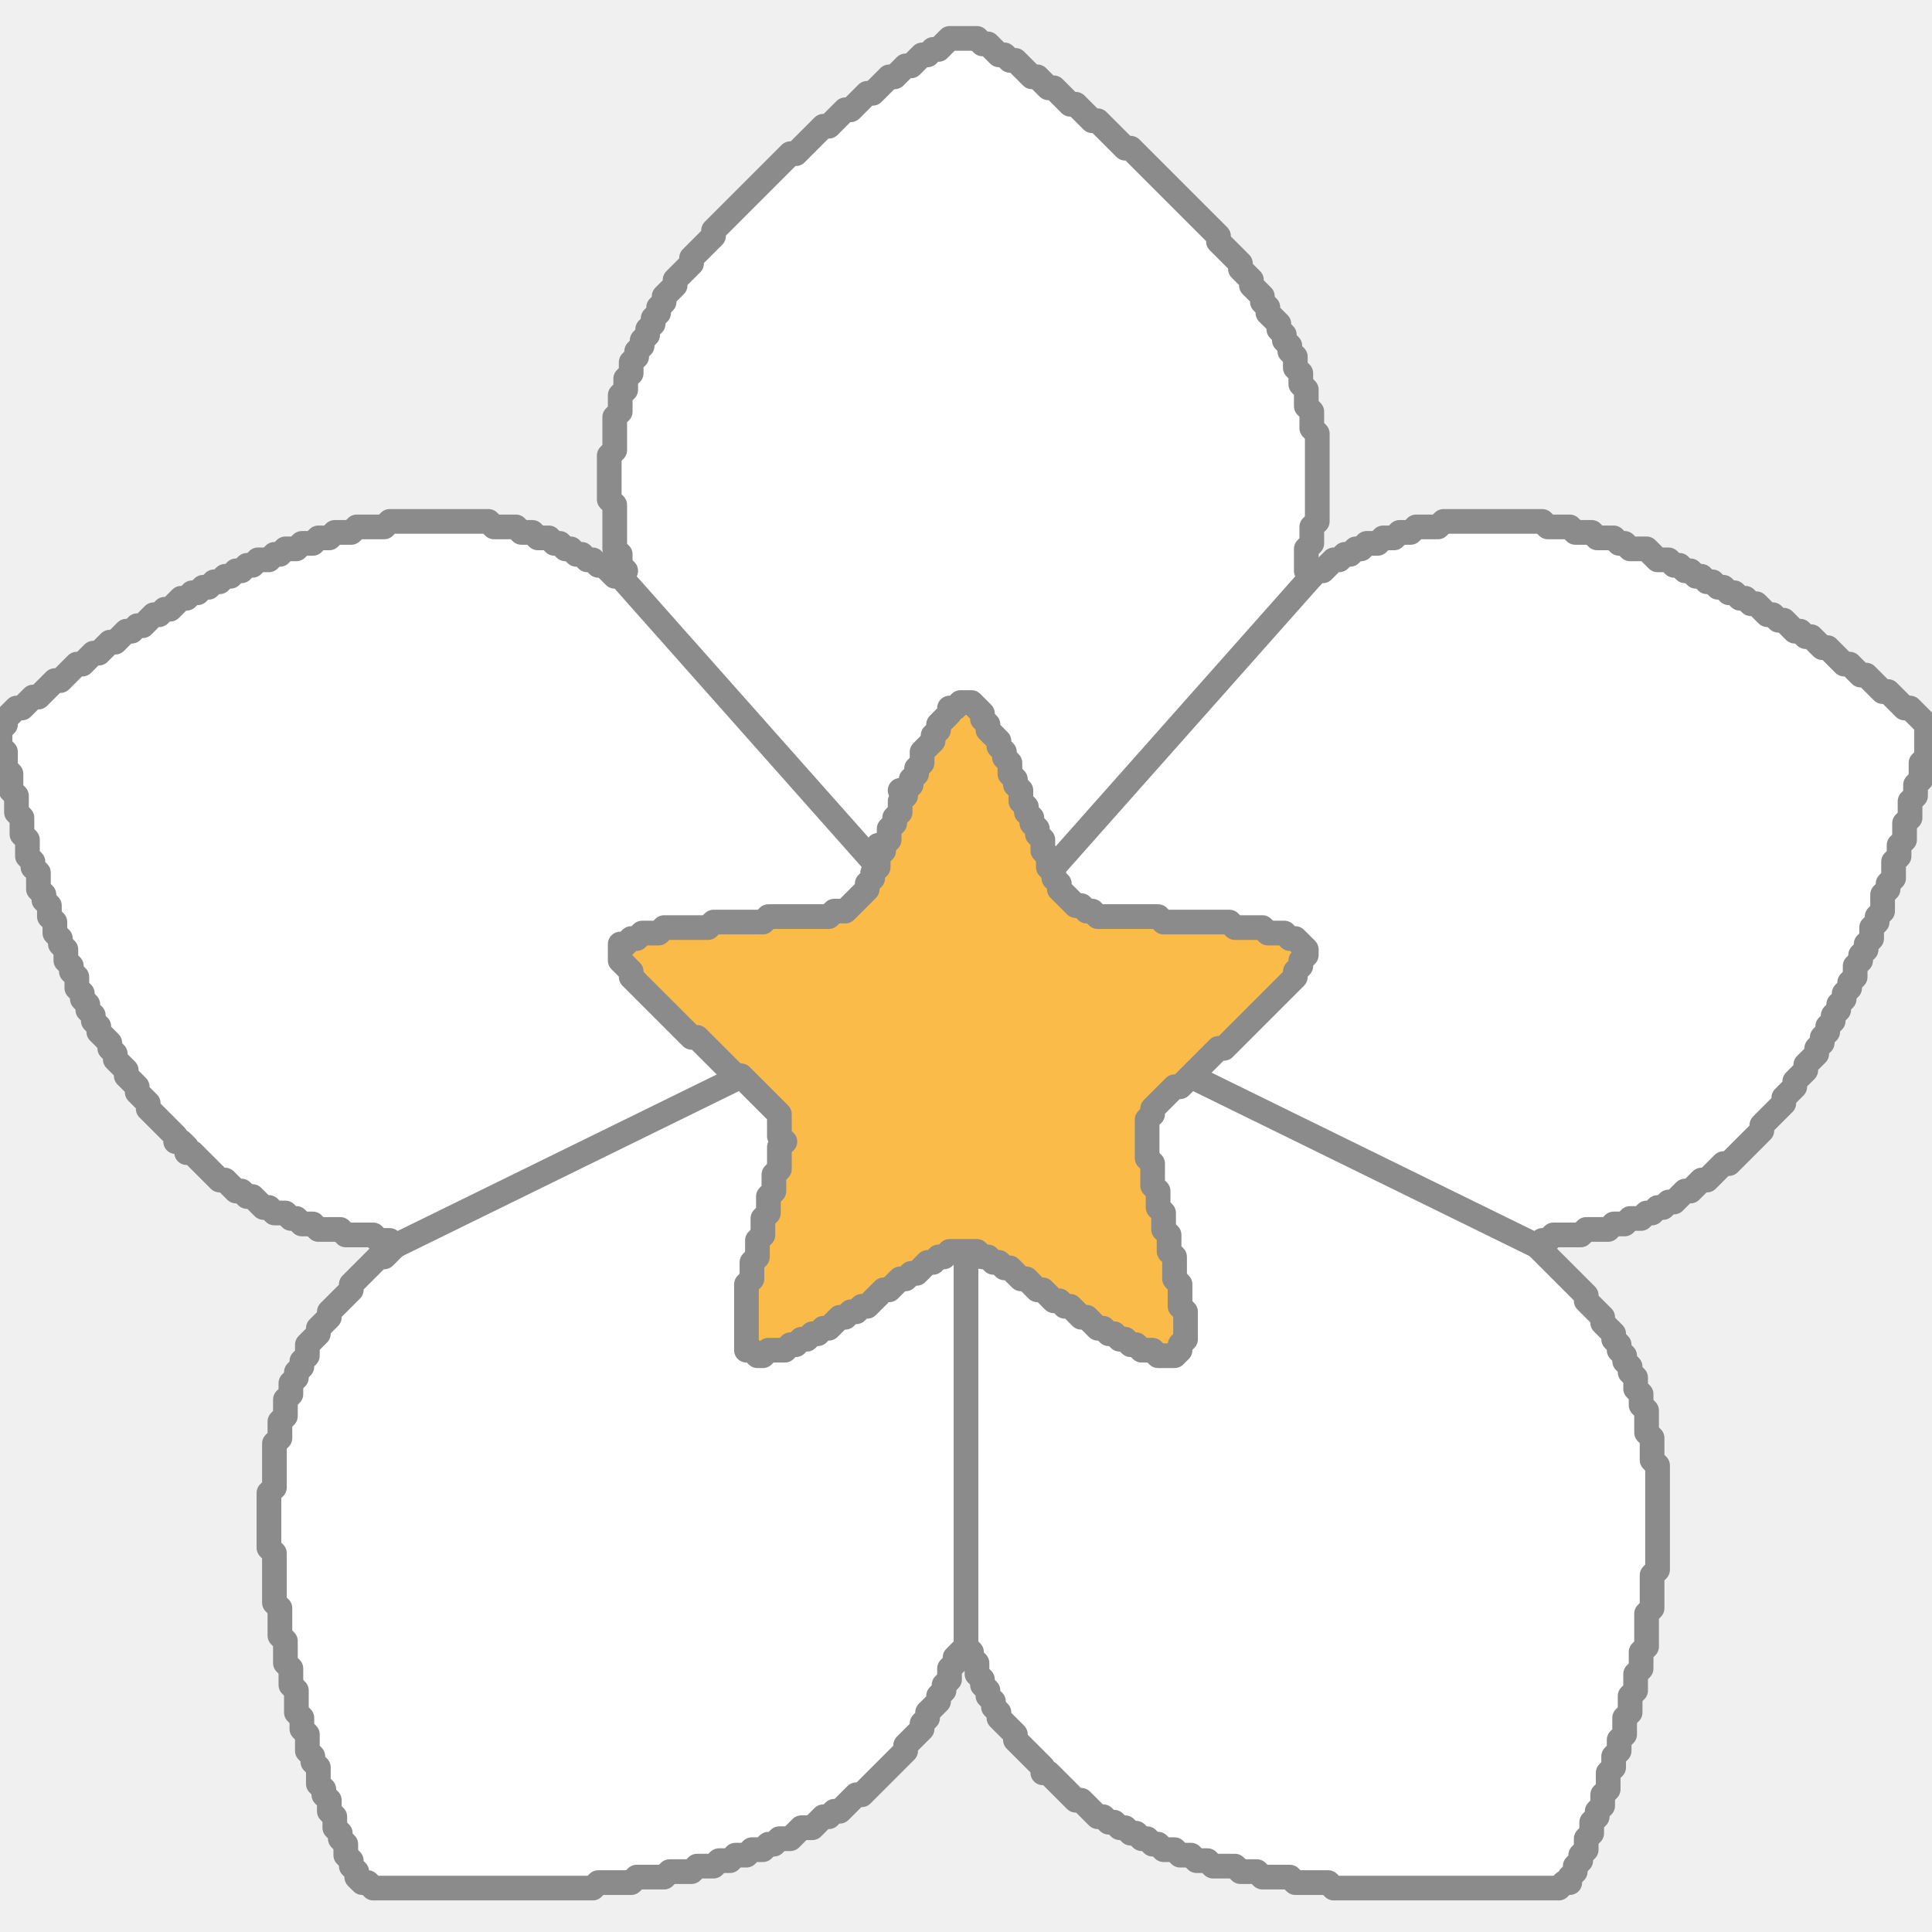
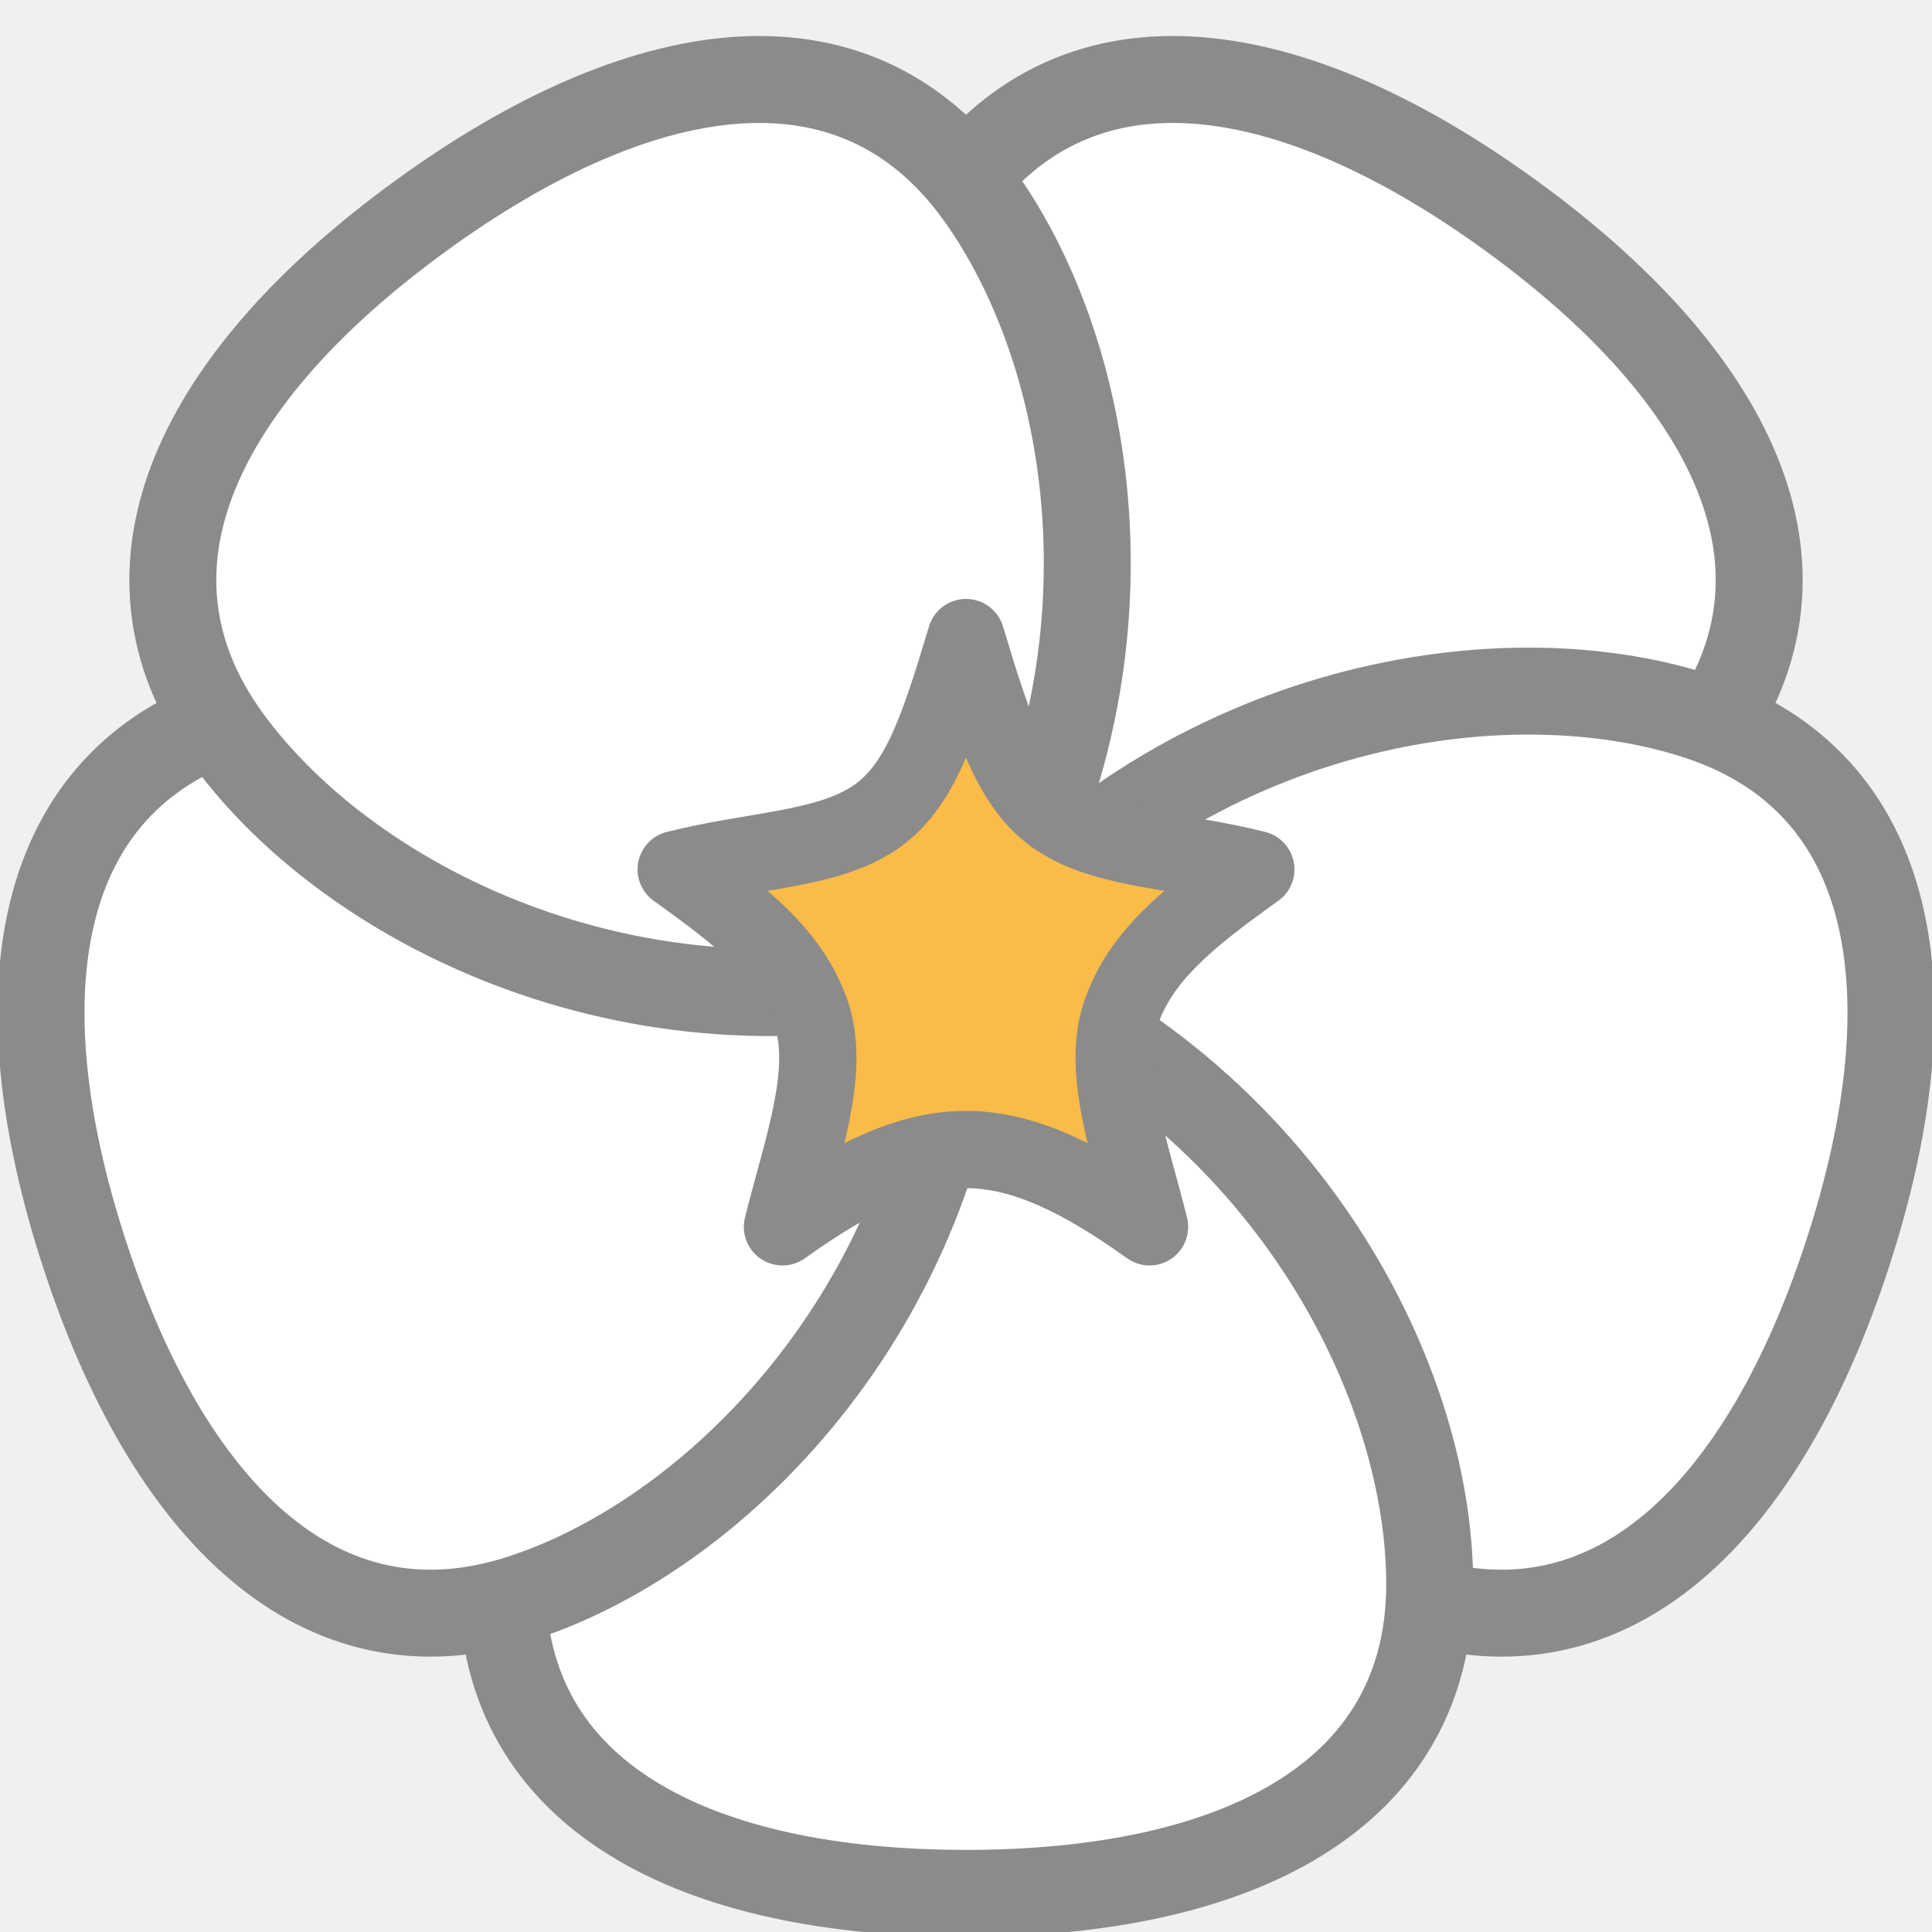
- <svg xmlns="http://www.w3.org/2000/svg" viewBox="0 0 352 338" width="100" height="100">
-   <path d="M 173 0 L 174 0 L 175 0 L 176 0 L 177 0 L 178 0 L 179 1 L 180 1 L 181 2 L 182 3 L 183 3 L 184 4 L 185 4 L 186 5 L 187 6 L 188 7 L 189 7 L 190 8 L 191 9 L 192 9 L 193 10 L 194 11 L 195 12 L 196 12 L 197 13 L 198 14 L 199 15 L 200 15 L 201 16 L 202 17 L 203 18 L 204 19 L 205 20 L 206 20 L 207 21 L 208 22 L 209 23 L 210 24 L 211 25 L 212 26 L 213 27 L 214 28 L 215 29 L 216 30 L 217 31 L 218 32 L 219 33 L 220 34 L 221 35 L 222 36 L 222 37 L 223 38 L 224 39 L 225 40 L 226 41 L 226 42 L 227 43 L 228 44 L 228 45 L 229 46 L 230 47 L 230 48 L 231 49 L 231 50 L 232 51 L 233 52 L 233 53 L 234 54 L 234 55 L 235 56 L 235 57 L 236 58 L 236 59 L 236 60 L 237 61 L 237 62 L 237 63 L 238 64 L 238 65 L 238 66 L 238 67 L 239 68 L 239 69 L 239 70 L 239 71 L 240 72 L 240 73 L 240 74 L 240 75 L 240 76 L 240 77 L 240 78 L 240 79 L 240 80 L 240 81 L 240 82 L 240 83 L 240 84 L 240 85 L 240 86 L 240 87 L 240 88 L 239 89 L 239 90 L 239 91 L 239 92 L 238 93 L 238 94 L 238 95 L 238 96 L 238 97 L 239 98 L 240 97 L 241 97 L 242 96 L 243 95 L 244 95 L 245 94 L 246 94 L 247 93 L 248 93 L 249 92 L 250 92 L 251 92 L 252 91 L 253 91 L 254 91 L 255 90 L 256 90 L 257 90 L 258 89 L 259 89 L 260 89 L 261 89 L 262 89 L 263 88 L 264 88 L 265 88 L 266 88 L 267 88 L 268 88 L 269 88 L 270 88 L 271 88 L 272 88 L 273 88 L 274 88 L 275 88 L 276 88 L 277 88 L 278 88 L 279 88 L 280 88 L 281 88 L 282 89 L 283 89 L 284 89 L 285 89 L 286 89 L 287 90 L 288 90 L 289 90 L 290 90 L 291 91 L 292 91 L 293 91 L 294 91 L 295 92 L 296 92 L 297 93 L 298 93 L 299 93 L 300 93 L 301 94 L 302 95 L 303 95 L 304 95 L 305 96 L 306 96 L 307 97 L 308 97 L 309 98 L 310 98 L 311 99 L 312 99 L 313 100 L 314 100 L 315 101 L 316 101 L 317 102 L 318 102 L 319 103 L 320 103 L 321 104 L 322 105 L 323 105 L 324 106 L 325 106 L 326 107 L 327 108 L 328 108 L 329 109 L 330 109 L 331 110 L 332 111 L 333 111 L 334 112 L 335 113 L 336 114 L 337 114 L 338 115 L 339 116 L 340 116 L 341 117 L 342 118 L 343 119 L 344 119 L 345 120 L 346 121 L 347 122 L 348 122 L 349 123 L 350 124 L 351 125 L 351 126 L 351 127 L 351 128 L 351 129 L 351 130 L 351 131 L 350 132 L 350 133 L 350 134 L 350 135 L 349 136 L 349 137 L 349 138 L 348 139 L 348 140 L 348 141 L 348 142 L 347 143 L 347 144 L 347 145 L 347 146 L 346 147 L 346 148 L 346 149 L 345 150 L 345 151 L 345 152 L 345 153 L 344 154 L 344 155 L 343 156 L 343 157 L 343 158 L 343 159 L 342 160 L 342 161 L 341 162 L 341 163 L 341 164 L 340 165 L 340 166 L 339 167 L 339 168 L 338 169 L 338 170 L 338 171 L 337 172 L 337 173 L 336 174 L 336 175 L 335 176 L 335 177 L 334 178 L 334 179 L 333 180 L 333 181 L 332 182 L 332 183 L 331 184 L 331 185 L 330 186 L 329 187 L 329 188 L 328 189 L 327 190 L 327 191 L 326 192 L 325 193 L 325 194 L 324 195 L 323 196 L 322 197 L 321 198 L 321 199 L 320 200 L 319 201 L 318 202 L 317 203 L 316 204 L 315 205 L 314 205 L 313 206 L 312 207 L 311 208 L 310 208 L 309 209 L 308 210 L 307 210 L 306 211 L 305 212 L 304 212 L 303 213 L 302 213 L 301 214 L 300 214 L 299 215 L 298 215 L 297 215 L 296 216 L 295 216 L 294 216 L 293 217 L 292 217 L 291 217 L 290 217 L 289 217 L 288 218 L 287 218 L 286 218 L 285 218 L 284 218 L 283 218 L 282 219 L 281 219 L 280 220 L 281 221 L 282 222 L 283 223 L 284 224 L 285 225 L 286 226 L 287 227 L 288 228 L 289 229 L 289 230 L 290 231 L 291 232 L 292 233 L 292 234 L 293 235 L 294 236 L 294 237 L 295 238 L 295 239 L 296 240 L 296 241 L 297 242 L 297 243 L 298 244 L 298 245 L 298 246 L 299 247 L 299 248 L 299 249 L 300 250 L 300 251 L 300 252 L 300 253 L 300 254 L 301 255 L 301 256 L 301 257 L 301 258 L 301 259 L 302 260 L 302 261 L 302 262 L 302 263 L 302 264 L 302 265 L 302 266 L 302 267 L 302 268 L 302 269 L 302 270 L 302 271 L 302 272 L 302 273 L 302 274 L 302 275 L 302 276 L 302 277 L 302 278 L 302 279 L 301 280 L 301 281 L 301 282 L 301 283 L 301 284 L 301 285 L 301 286 L 300 287 L 300 288 L 300 289 L 300 290 L 300 291 L 300 292 L 300 293 L 299 294 L 299 295 L 299 296 L 299 297 L 298 298 L 298 299 L 298 300 L 298 301 L 297 302 L 297 303 L 297 304 L 297 305 L 296 306 L 296 307 L 296 308 L 296 309 L 295 310 L 295 311 L 295 312 L 294 313 L 294 314 L 294 315 L 293 316 L 293 317 L 293 318 L 293 319 L 292 320 L 292 321 L 292 322 L 291 323 L 291 324 L 290 325 L 290 326 L 290 327 L 289 328 L 289 329 L 289 330 L 288 331 L 288 332 L 287 333 L 287 334 L 286 335 L 286 336 L 285 336 L 284 337 L 283 337 L 282 337 L 281 337 L 280 337 L 279 337 L 278 337 L 277 337 L 276 337 L 275 337 L 274 337 L 273 337 L 272 337 L 271 337 L 270 337 L 269 337 L 268 337 L 267 337 L 266 337 L 265 337 L 264 337 L 263 337 L 262 337 L 261 337 L 260 337 L 259 337 L 258 337 L 257 337 L 256 337 L 255 337 L 254 337 L 253 337 L 252 337 L 251 337 L 250 337 L 249 337 L 248 337 L 247 337 L 246 337 L 245 337 L 244 337 L 243 337 L 242 336 L 241 336 L 240 336 L 239 336 L 238 336 L 237 336 L 236 336 L 235 335 L 234 335 L 233 335 L 232 335 L 231 335 L 230 335 L 229 334 L 228 334 L 227 334 L 226 334 L 225 333 L 224 333 L 223 333 L 222 333 L 221 333 L 220 332 L 219 332 L 218 332 L 217 331 L 216 331 L 215 331 L 214 330 L 213 330 L 212 330 L 211 329 L 210 329 L 209 328 L 208 328 L 207 327 L 206 327 L 205 326 L 204 326 L 203 325 L 202 325 L 201 324 L 200 324 L 199 323 L 198 322 L 197 321 L 196 321 L 195 320 L 194 319 L 193 318 L 192 317 L 191 316 L 190 316 L 190 315 L 189 314 L 188 313 L 187 312 L 186 311 L 185 310 L 185 309 L 184 308 L 183 307 L 182 306 L 182 305 L 181 304 L 181 303 L 180 302 L 180 301 L 179 300 L 179 299 L 178 298 L 178 297 L 178 296 L 177 295 L 177 294 L 176 293 L 175 294 L 174 295 L 174 296 L 173 297 L 173 298 L 173 299 L 172 300 L 172 301 L 171 302 L 171 303 L 170 304 L 169 305 L 169 306 L 168 307 L 168 308 L 167 309 L 166 310 L 165 311 L 165 312 L 164 313 L 163 314 L 162 315 L 161 316 L 160 317 L 159 318 L 158 319 L 157 320 L 156 320 L 155 321 L 154 322 L 153 323 L 152 323 L 151 324 L 150 324 L 149 325 L 148 326 L 147 326 L 146 326 L 145 327 L 144 328 L 143 328 L 142 328 L 141 329 L 140 329 L 139 330 L 138 330 L 137 330 L 136 331 L 135 331 L 134 331 L 133 332 L 132 332 L 131 332 L 130 333 L 129 333 L 128 333 L 127 333 L 126 334 L 125 334 L 124 334 L 123 334 L 122 334 L 121 335 L 120 335 L 119 335 L 118 335 L 117 335 L 116 335 L 115 336 L 114 336 L 113 336 L 112 336 L 111 336 L 110 336 L 109 336 L 108 337 L 107 337 L 106 337 L 105 337 L 104 337 L 103 337 L 102 337 L 101 337 L 100 337 L 99 337 L 98 337 L 97 337 L 96 337 L 95 337 L 94 337 L 93 337 L 92 337 L 91 337 L 90 337 L 89 337 L 88 337 L 87 337 L 86 337 L 85 337 L 84 337 L 83 337 L 82 337 L 81 337 L 80 337 L 79 337 L 78 337 L 77 337 L 76 337 L 75 337 L 74 337 L 73 337 L 72 337 L 71 337 L 70 337 L 69 337 L 68 337 L 67 336 L 66 336 L 65 335 L 65 334 L 64 333 L 64 332 L 63 331 L 63 330 L 63 329 L 62 328 L 62 327 L 61 326 L 61 325 L 61 324 L 60 323 L 60 322 L 60 321 L 59 320 L 59 319 L 58 318 L 58 317 L 58 316 L 58 315 L 57 314 L 57 313 L 56 312 L 56 311 L 56 310 L 56 309 L 55 308 L 55 307 L 55 306 L 54 305 L 54 304 L 54 303 L 54 302 L 54 301 L 53 300 L 53 299 L 53 298 L 53 297 L 52 296 L 52 295 L 52 294 L 52 293 L 52 292 L 51 291 L 51 290 L 51 289 L 51 288 L 51 287 L 51 286 L 50 285 L 50 284 L 50 283 L 50 282 L 50 281 L 50 280 L 50 279 L 50 278 L 50 277 L 50 276 L 49 275 L 49 274 L 49 273 L 49 272 L 49 271 L 49 270 L 49 269 L 49 268 L 49 267 L 49 266 L 49 265 L 50 264 L 50 263 L 50 262 L 50 261 L 50 260 L 50 259 L 50 258 L 50 257 L 50 256 L 51 255 L 51 254 L 51 253 L 51 252 L 52 251 L 52 250 L 52 249 L 52 248 L 53 247 L 53 246 L 53 245 L 54 244 L 54 243 L 55 242 L 55 241 L 56 240 L 56 239 L 56 238 L 57 237 L 58 236 L 58 235 L 59 234 L 60 233 L 60 232 L 61 231 L 62 230 L 63 229 L 64 228 L 64 227 L 65 226 L 66 225 L 67 224 L 68 223 L 69 222 L 70 222 L 71 221 L 72 220 L 71 219 L 70 219 L 69 219 L 68 218 L 67 218 L 66 218 L 65 218 L 64 218 L 63 218 L 62 217 L 61 217 L 60 217 L 59 217 L 58 217 L 57 216 L 56 216 L 55 216 L 54 215 L 53 215 L 52 214 L 51 214 L 50 214 L 49 213 L 48 213 L 47 212 L 46 211 L 45 211 L 44 210 L 43 210 L 42 209 L 41 208 L 40 208 L 39 207 L 38 206 L 37 205 L 36 204 L 35 203 L 34 203 L 34 202 L 33 201 L 32 201 L 32 200 L 31 199 L 30 198 L 29 197 L 28 196 L 27 195 L 27 194 L 26 193 L 25 192 L 25 191 L 24 190 L 23 189 L 23 188 L 22 187 L 21 186 L 21 185 L 20 184 L 20 183 L 19 182 L 18 181 L 18 180 L 17 179 L 17 178 L 16 177 L 16 176 L 15 175 L 15 174 L 14 173 L 14 172 L 14 171 L 13 170 L 13 169 L 12 168 L 12 167 L 12 166 L 11 165 L 11 164 L 10 163 L 10 162 L 10 161 L 9 160 L 9 159 L 9 158 L 8 157 L 8 156 L 7 155 L 7 154 L 7 153 L 7 152 L 6 151 L 6 150 L 5 149 L 5 148 L 5 147 L 5 146 L 4 145 L 4 144 L 4 143 L 4 142 L 3 141 L 3 140 L 3 139 L 3 138 L 2 137 L 2 136 L 2 135 L 2 134 L 1 133 L 1 132 L 1 131 L 1 130 L 0 129 L 0 128 L 0 127 L 0 126 L 1 125 L 1 124 L 2 123 L 3 122 L 4 122 L 5 121 L 6 120 L 7 120 L 8 119 L 9 118 L 10 117 L 11 117 L 12 116 L 13 115 L 14 114 L 15 114 L 16 113 L 17 112 L 18 112 L 19 111 L 20 110 L 21 110 L 22 109 L 23 108 L 24 108 L 25 107 L 26 107 L 27 106 L 28 105 L 29 105 L 30 104 L 31 104 L 32 103 L 33 102 L 34 102 L 35 101 L 36 101 L 37 100 L 38 100 L 39 99 L 40 99 L 41 98 L 42 98 L 43 97 L 44 97 L 45 96 L 46 96 L 47 95 L 48 95 L 49 95 L 50 94 L 51 94 L 52 93 L 53 93 L 54 93 L 55 92 L 56 92 L 57 92 L 58 91 L 59 91 L 60 91 L 61 90 L 62 90 L 63 90 L 64 90 L 65 89 L 66 89 L 67 89 L 68 89 L 69 89 L 70 89 L 71 88 L 72 88 L 73 88 L 74 88 L 75 88 L 76 88 L 77 88 L 78 88 L 79 88 L 80 88 L 81 88 L 82 88 L 83 88 L 84 88 L 85 88 L 86 88 L 87 88 L 88 88 L 89 88 L 90 89 L 91 89 L 92 89 L 93 89 L 94 89 L 95 90 L 96 90 L 97 90 L 98 91 L 99 91 L 100 91 L 101 92 L 102 92 L 103 93 L 104 93 L 105 94 L 106 94 L 107 95 L 108 95 L 109 96 L 110 96 L 111 97 L 112 98 L 113 98 L 114 97 L 113 96 L 113 95 L 113 94 L 112 93 L 112 92 L 112 91 L 112 90 L 112 89 L 112 88 L 112 87 L 112 86 L 112 85 L 111 84 L 111 83 L 111 82 L 111 81 L 111 80 L 111 79 L 111 78 L 111 77 L 111 76 L 112 75 L 112 74 L 112 73 L 112 72 L 112 71 L 112 70 L 112 69 L 113 68 L 113 67 L 113 66 L 113 65 L 114 64 L 114 63 L 114 62 L 115 61 L 115 60 L 115 59 L 116 58 L 116 57 L 117 56 L 117 55 L 118 54 L 118 53 L 119 52 L 119 51 L 120 50 L 120 49 L 121 48 L 121 47 L 122 46 L 123 45 L 123 44 L 124 43 L 125 42 L 126 41 L 126 40 L 127 39 L 128 38 L 129 37 L 130 36 L 130 35 L 131 34 L 132 33 L 133 32 L 134 31 L 135 30 L 136 29 L 137 28 L 138 27 L 139 26 L 140 25 L 141 24 L 142 23 L 143 22 L 144 21 L 145 21 L 146 20 L 147 19 L 148 18 L 149 17 L 150 16 L 151 16 L 152 15 L 153 14 L 154 13 L 155 13 L 156 12 L 157 11 L 158 10 L 159 10 L 160 9 L 161 8 L 162 7 L 163 7 L 164 6 L 165 5 L 166 5 L 167 4 L 168 3 L 169 3 L 170 2 L 171 2 L 172 1 Z" fill="#FFFFFF" stroke="#8b8b8b" stroke-width="4.5" stroke-linejoin="round" stroke-linecap="round" />
-   <path d="M 239 98 L 176.0 169.0" fill="none" stroke="#8b8b8b" stroke-width="4.5" stroke-linecap="round" />
-   <path d="M 280 220 L 176.0 169.0" fill="none" stroke="#8b8b8b" stroke-width="4.5" stroke-linecap="round" />
-   <path d="M 176 293 L 176.0 169.0" fill="none" stroke="#8b8b8b" stroke-width="4.5" stroke-linecap="round" />
-   <path d="M 72 220 L 176.0 169.0" fill="none" stroke="#8b8b8b" stroke-width="4.5" stroke-linecap="round" />
-   <path d="M 113 98 L 176.0 169.0" fill="none" stroke="#8b8b8b" stroke-width="4.5" stroke-linecap="round" />
-   <path d="M 175 121 L 176 121 L 177 121 L 178 122 L 179 123 L 179 124 L 180 125 L 180 126 L 181 127 L 182 128 L 182 129 L 183 130 L 183 131 L 184 132 L 184 133 L 184 134 L 185 135 L 185 136 L 186 137 L 186 138 L 186 139 L 187 140 L 187 141 L 188 142 L 188 143 L 189 144 L 189 145 L 190 146 L 190 147 L 190 148 L 191 149 L 191 150 L 191 151 L 192 152 L 192 153 L 193 154 L 193 155 L 194 156 L 195 157 L 196 158 L 197 158 L 198 159 L 199 159 L 200 160 L 201 160 L 202 160 L 203 160 L 204 160 L 205 160 L 206 160 L 207 160 L 208 160 L 209 160 L 210 160 L 211 160 L 212 161 L 213 161 L 214 161 L 215 161 L 216 161 L 217 161 L 218 161 L 219 161 L 220 161 L 221 161 L 222 161 L 223 161 L 224 161 L 225 162 L 226 162 L 227 162 L 228 162 L 229 162 L 230 162 L 231 163 L 232 163 L 233 163 L 234 163 L 235 164 L 236 164 L 237 165 L 238 166 L 238 167 L 237 168 L 237 169 L 236 170 L 236 171 L 235 172 L 234 173 L 233 174 L 232 175 L 231 176 L 230 177 L 229 178 L 228 179 L 227 180 L 226 181 L 225 182 L 224 183 L 223 184 L 222 184 L 221 185 L 220 186 L 219 187 L 218 188 L 217 189 L 216 190 L 215 191 L 214 191 L 213 192 L 212 193 L 211 194 L 210 195 L 210 196 L 209 197 L 209 198 L 209 199 L 209 200 L 209 201 L 209 202 L 209 203 L 209 204 L 210 205 L 210 206 L 210 207 L 210 208 L 210 209 L 211 210 L 211 211 L 211 212 L 211 213 L 212 214 L 212 215 L 212 216 L 212 217 L 213 218 L 213 219 L 213 220 L 213 221 L 214 222 L 214 223 L 214 224 L 214 225 L 214 226 L 215 227 L 215 228 L 215 229 L 215 230 L 215 231 L 216 232 L 216 233 L 216 234 L 216 235 L 216 236 L 216 237 L 215 238 L 215 239 L 214 240 L 213 240 L 212 240 L 211 240 L 210 239 L 209 239 L 208 239 L 207 238 L 206 238 L 205 237 L 204 237 L 203 236 L 202 236 L 201 235 L 200 235 L 199 234 L 198 233 L 197 233 L 196 232 L 195 231 L 194 231 L 193 230 L 192 230 L 191 229 L 190 228 L 189 228 L 188 227 L 187 226 L 186 226 L 185 225 L 184 224 L 183 224 L 182 223 L 181 223 L 180 222 L 179 222 L 178 221 L 177 221 L 176 221 L 175 221 L 174 221 L 173 221 L 172 222 L 171 222 L 170 223 L 169 223 L 168 224 L 167 225 L 166 225 L 165 226 L 164 226 L 163 227 L 162 228 L 161 228 L 160 229 L 159 230 L 158 231 L 157 231 L 156 232 L 155 232 L 154 233 L 153 233 L 152 234 L 151 235 L 150 235 L 149 236 L 148 236 L 147 237 L 146 237 L 145 238 L 144 238 L 143 239 L 142 239 L 141 239 L 140 239 L 139 240 L 138 240 L 137 239 L 136 239 L 136 238 L 136 237 L 136 236 L 136 235 L 136 234 L 136 233 L 136 232 L 136 231 L 136 230 L 136 229 L 136 228 L 136 227 L 137 226 L 137 225 L 137 224 L 137 223 L 138 222 L 138 221 L 138 220 L 138 219 L 139 218 L 139 217 L 139 216 L 139 215 L 140 214 L 140 213 L 140 212 L 140 211 L 141 210 L 141 209 L 141 208 L 141 207 L 142 206 L 142 205 L 142 204 L 142 203 L 142 202 L 143 201 L 142 200 L 142 199 L 142 198 L 142 197 L 142 196 L 141 195 L 140 194 L 139 193 L 138 192 L 137 191 L 136 190 L 135 189 L 134 189 L 133 188 L 132 187 L 131 186 L 130 185 L 129 184 L 128 183 L 127 182 L 126 182 L 125 181 L 124 180 L 123 179 L 122 178 L 121 177 L 120 176 L 119 175 L 118 174 L 117 173 L 116 172 L 115 171 L 115 170 L 114 169 L 113 168 L 113 167 L 113 166 L 113 165 L 114 165 L 115 164 L 116 164 L 117 163 L 118 163 L 119 163 L 120 163 L 121 162 L 122 162 L 123 162 L 124 162 L 125 162 L 126 162 L 127 162 L 128 162 L 129 162 L 130 161 L 131 161 L 132 161 L 133 161 L 134 161 L 135 161 L 136 161 L 137 161 L 138 161 L 139 161 L 140 160 L 141 160 L 142 160 L 143 160 L 144 160 L 145 160 L 146 160 L 147 160 L 148 160 L 149 160 L 150 160 L 151 160 L 152 159 L 153 159 L 154 159 L 155 158 L 156 157 L 157 156 L 158 155 L 158 154 L 159 153 L 159 152 L 160 151 L 160 150 L 160 149 L 161 148 L 160 147 L 161 147 L 162 146 L 162 145 L 162 144 L 163 143 L 163 142 L 164 141 L 164 140 L 164 139 L 165 138 L 164 137 L 165 137 L 166 136 L 166 135 L 167 134 L 167 133 L 168 132 L 168 131 L 168 130 L 169 129 L 170 128 L 170 127 L 171 126 L 171 125 L 172 124 L 173 123 L 173 122 L 174 122 Z" fill="#fabb49" stroke="#8b8b8b" stroke-width="4.5" stroke-linejoin="round" stroke-linecap="round" />
+ <svg xmlns="http://www.w3.org/2000/svg" viewBox="0 0 100 100" width="100" height="100">
+   <defs>
+     <path id="petal" d="M 50,50 C 34,44 26,29 26,18 C 26,7 36,2 50,2 C 64,2 74,7 74,18 C 74,29 66,44 50,50 Z" fill="#FFFFFF" stroke="#8b8b8b" stroke-width="4.5" stroke-linejoin="round" />
+   </defs>
+   <g id="flower-group">
+     <use href="#petal" transform="rotate(36 50 50)" />
+     <use href="#petal" transform="rotate(108 50 50)" />
+     <use href="#petal" transform="rotate(180 50 50)" />
+     <use href="#petal" transform="rotate(252 50 50)" />
+     <use href="#petal" transform="rotate(324 50 50)" />
+   </g>
+   <path d="M 50,33             C 51.5,38 52.5,41 55,42.5             C 57.5,44 61,44 65,45             C 61.5,47.5 59,49.5 58,52.5             C 57,55.5 58.5,59.5 59.5,63.5             C 56,61 53,59.5 50,59.5             C 47,59.5 44,61 40.5,63.5             C 41.5,59.5 43,55.5 42,52.5             C 41,49.5 38.5,47.5 35,45             C 39,44 42.5,44 45,42.5             C 47.5,41 48.5,38 50,33 Z" fill="#fabb49" stroke="#8b8b8b" stroke-width="4" stroke-linejoin="round" stroke-linecap="round" />
</svg>
